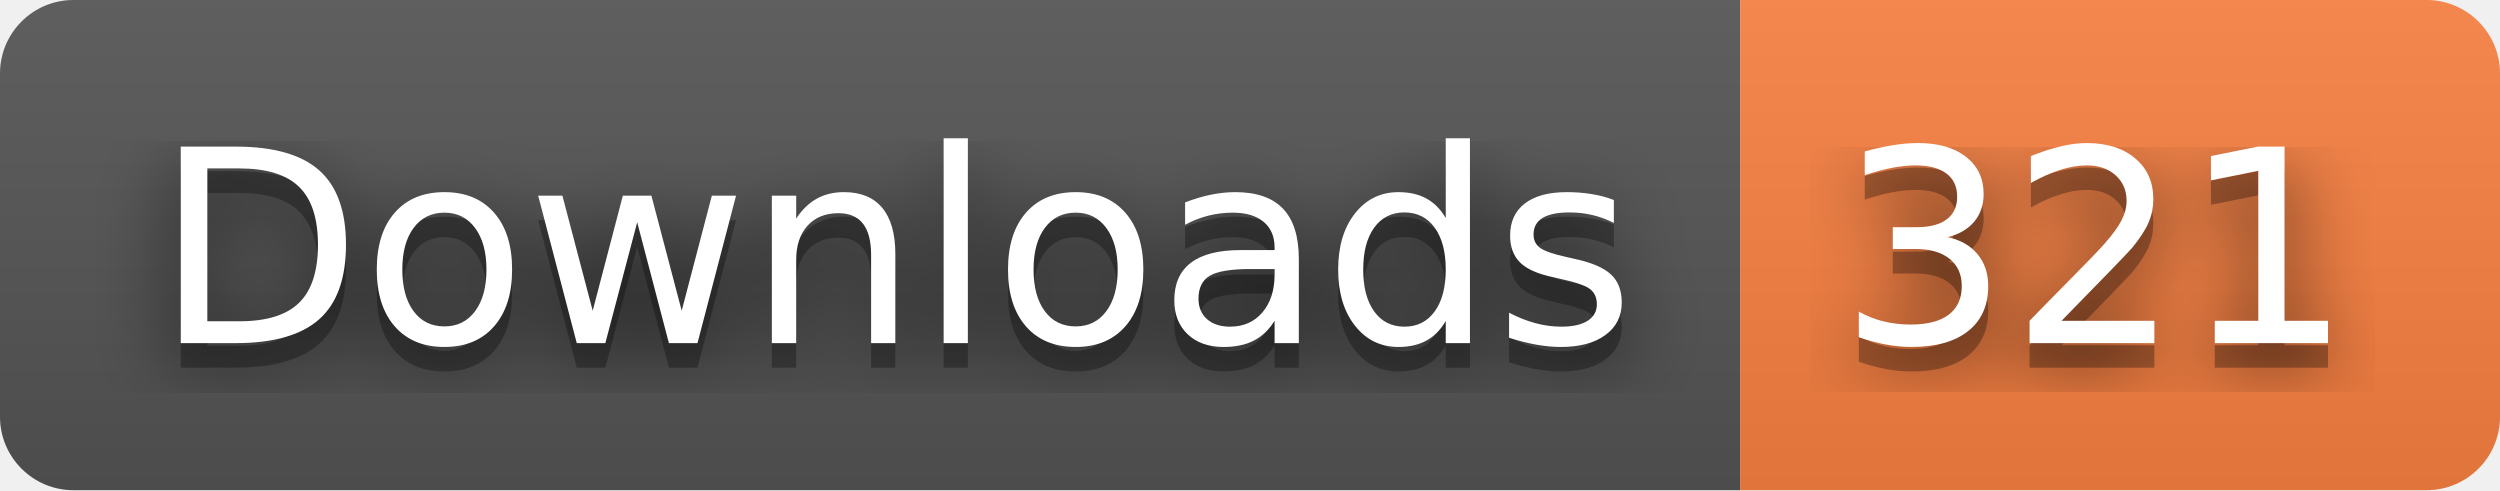
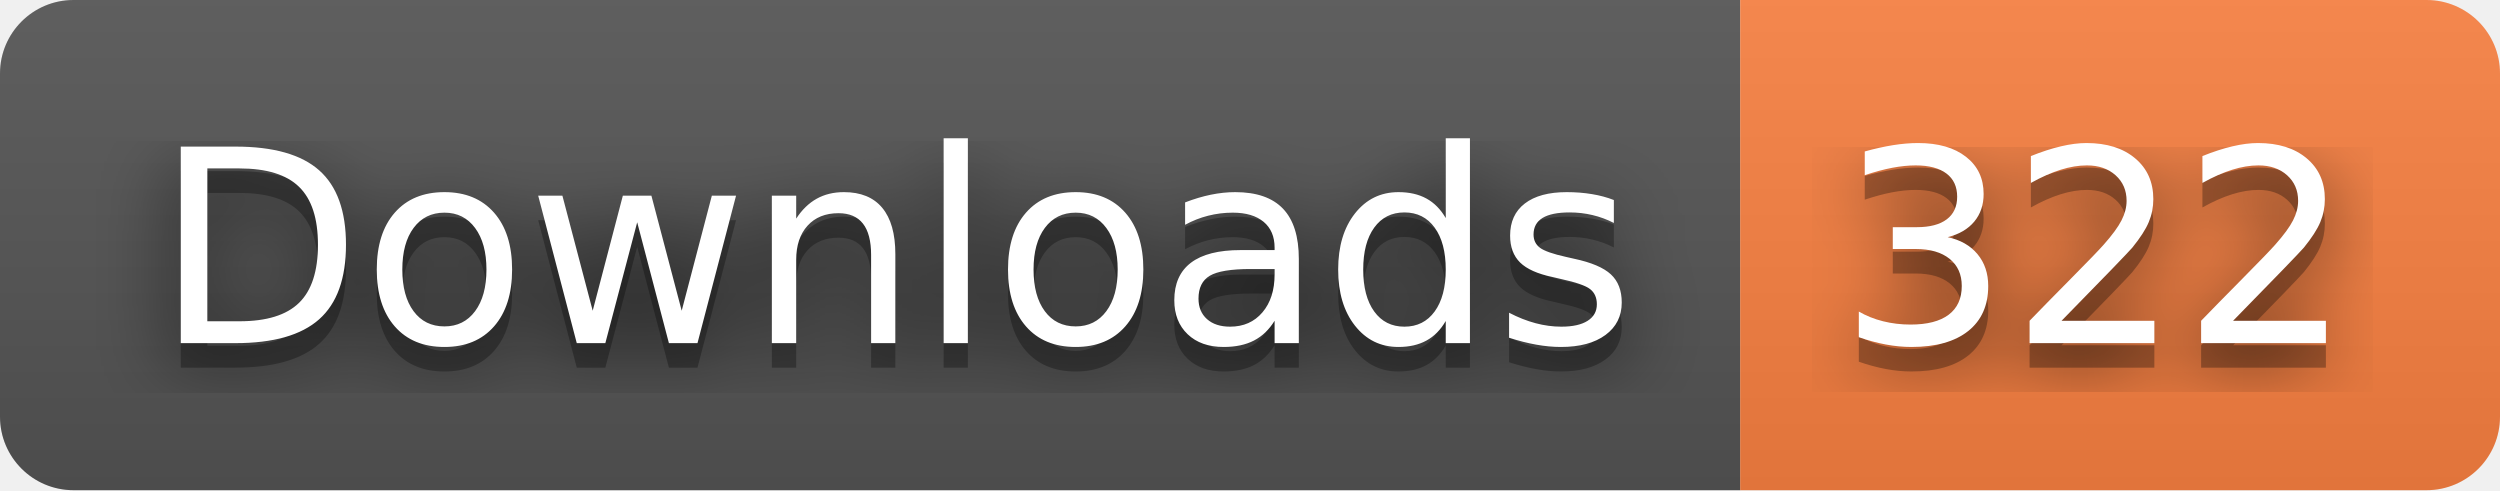
- <svg xmlns="http://www.w3.org/2000/svg" width="102" height="20" role="img" aria-label="Downloads: 321">
+ <svg xmlns="http://www.w3.org/2000/svg" width="102" height="20" role="img" aria-label="Downloads: 322">
  <filter id="blur">
    <feGaussianBlur stdDeviation="16" />
  </filter>
  <linearGradient id="s" x2="0" y2="100%">
    <stop offset="0" stop-color="#bbb" stop-opacity=".1" />
    <stop offset="1" stop-opacity=".1" />
  </linearGradient>
  <clipPath id="r">
    <rect width="102" height="20" rx="3" />
  </clipPath>
  <g clip-path="url(#r)">
    <rect width="71" height="20" fill="#555" />
    <rect x="71" width="31" height="20" fill="#fa8142" />
    <rect width="102" height="20" fill="url(#s)" />
  </g>
  <g fill="#fff" text-anchor="middle" font-family="Verdana,Geneva,DejaVu Sans,sans-serif" text-rendering="geometricPrecision" font-size="110">
    <g transform="scale(.1)">
      <g aria-hidden="true" fill="#010101">
        <text x="365" y="150" fill-opacity=".8" filter="url(#blur)" textLength="610">Downloads</text>
        <text x="365" y="150" fill-opacity=".3" textLength="610">Downloads</text>
      </g>
      <text x="365" y="140" textLength="610">Downloads</text>
    </g>
    <g transform="scale(.1)">
      <g aria-hidden="true" fill="#010101">
-         <text x="855" y="150" fill-opacity=".8" filter="url(#blur)" textLength="210">321</text>
-         <text x="855" y="150" fill-opacity=".3" textLength="210">321</text>
+         <text x="855" y="150" fill-opacity=".8" filter="url(#blur)" textLength="210">322</text>
+         <text x="855" y="150" fill-opacity=".3" textLength="210">322</text>
      </g>
-       <text x="855" y="140" textLength="210">321</text>
+       <text x="855" y="140" textLength="210">322</text>
    </g>
  </g>
</svg>
